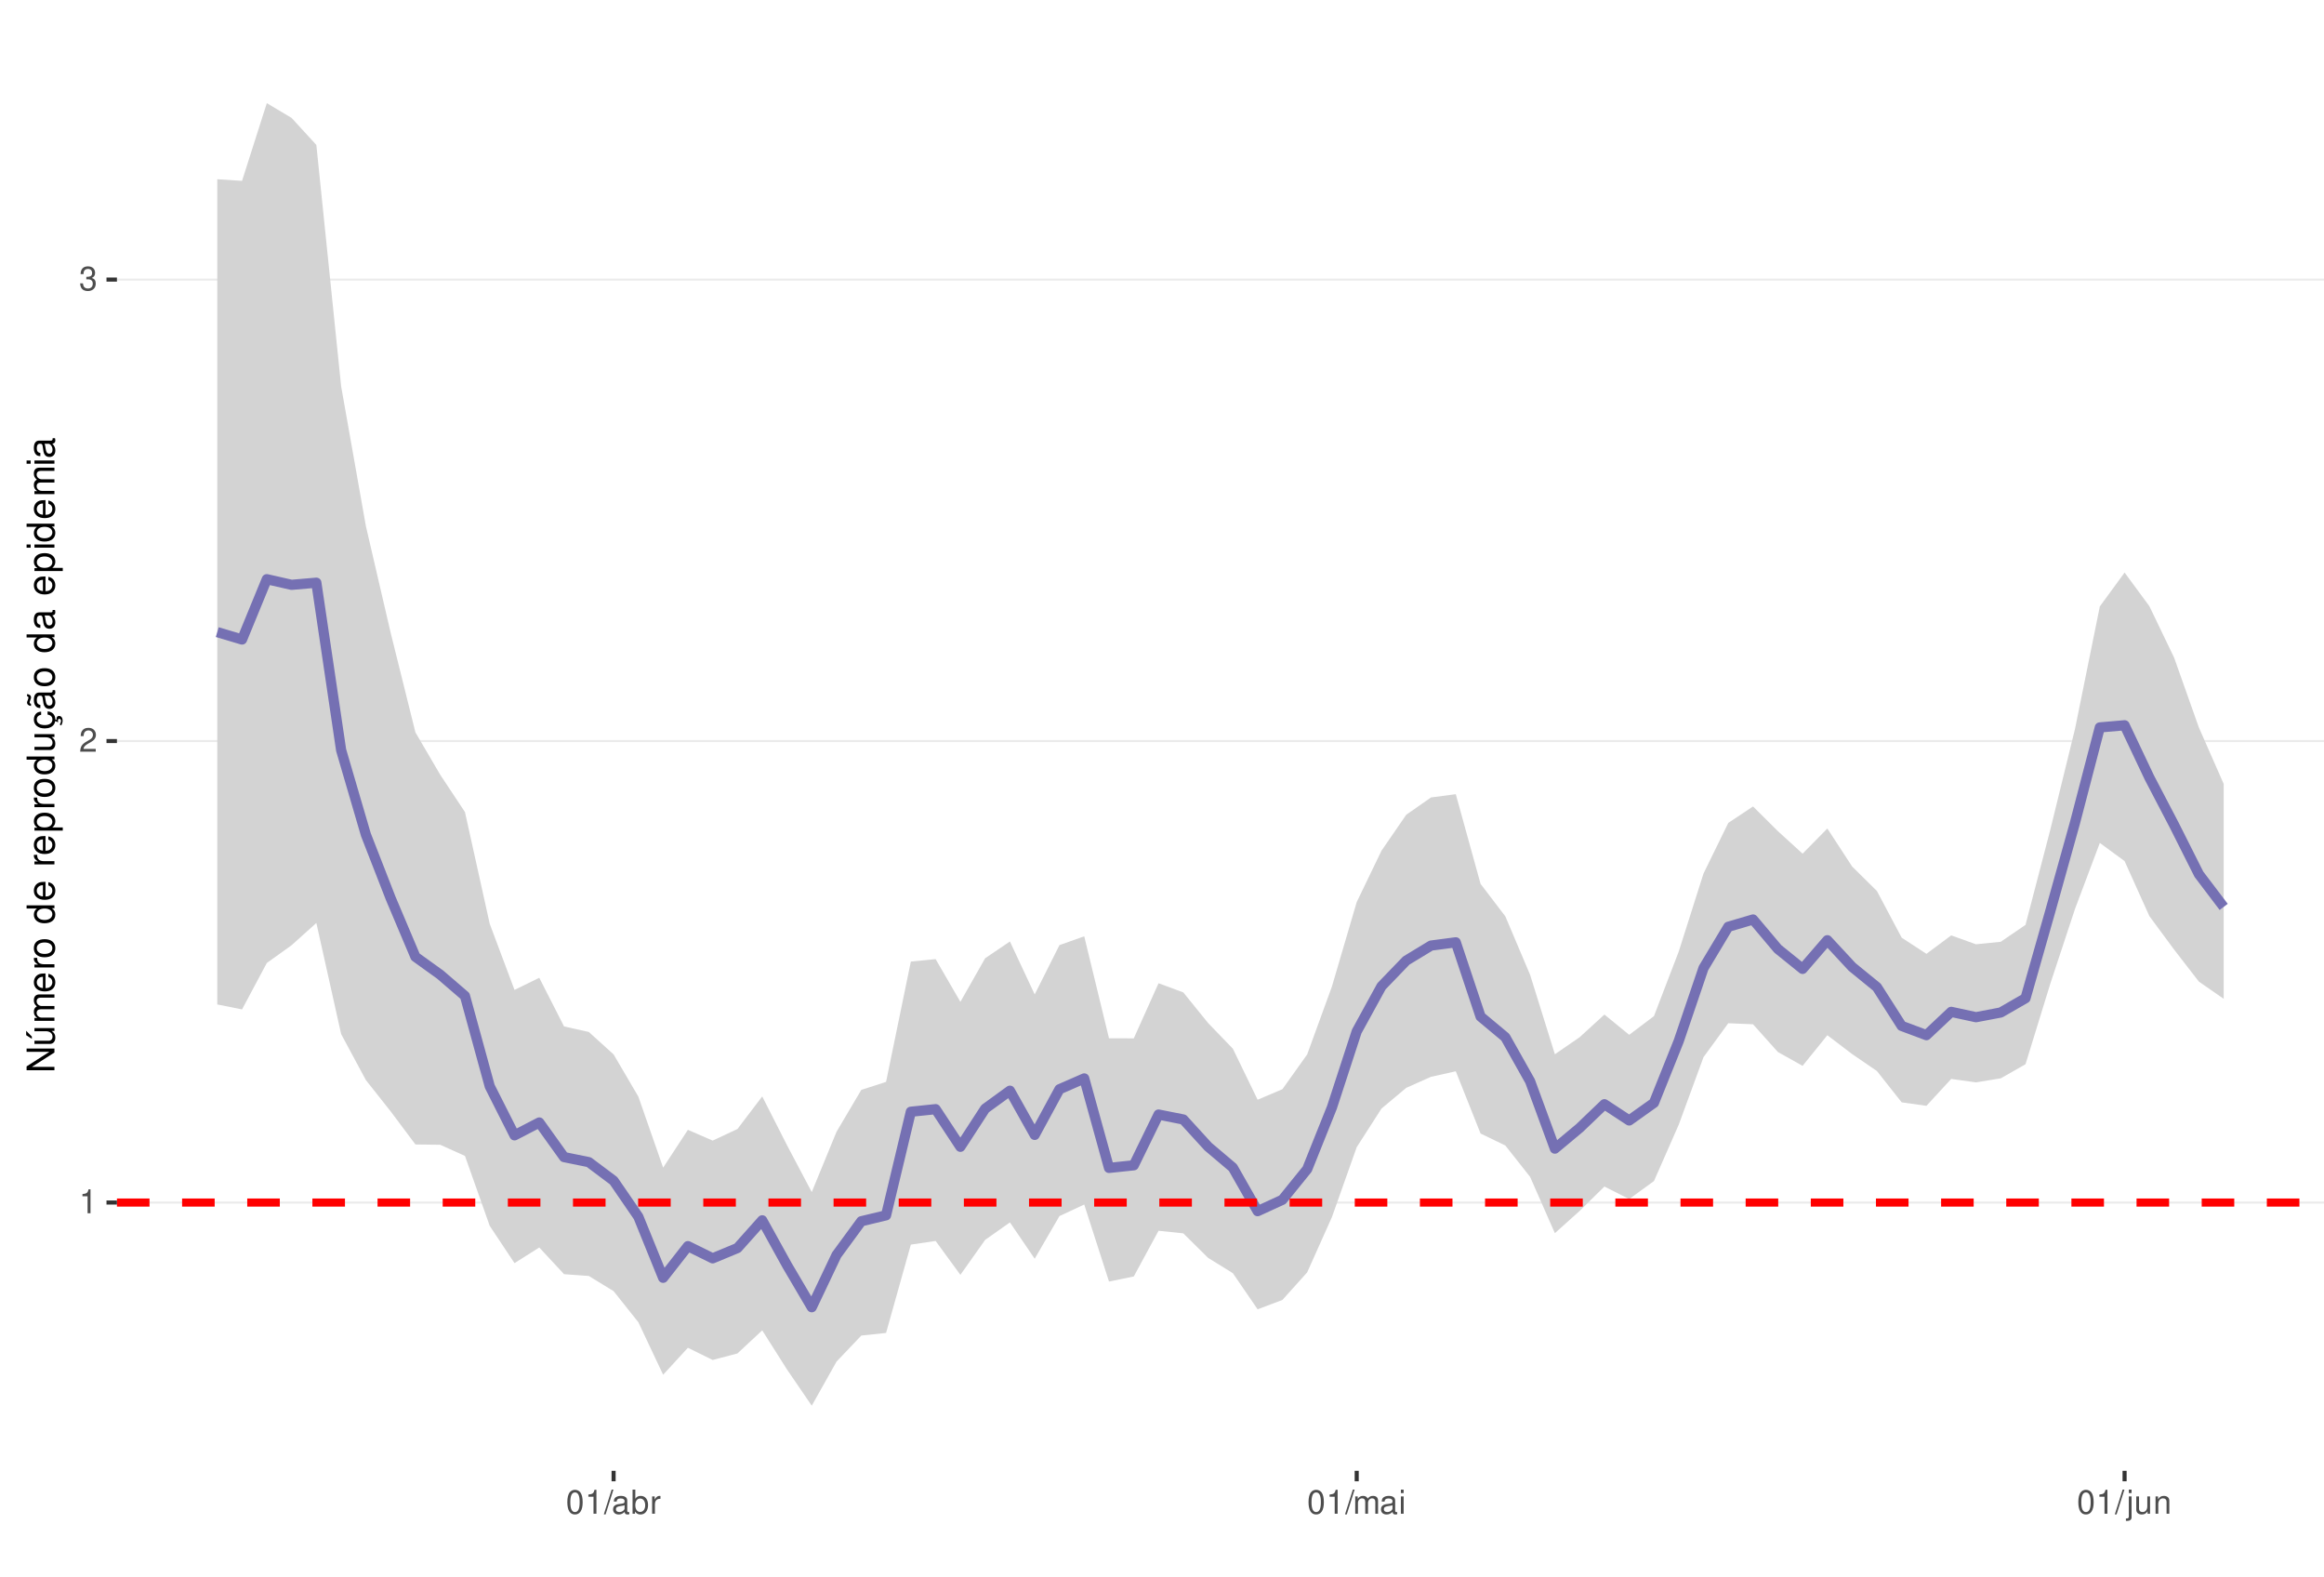
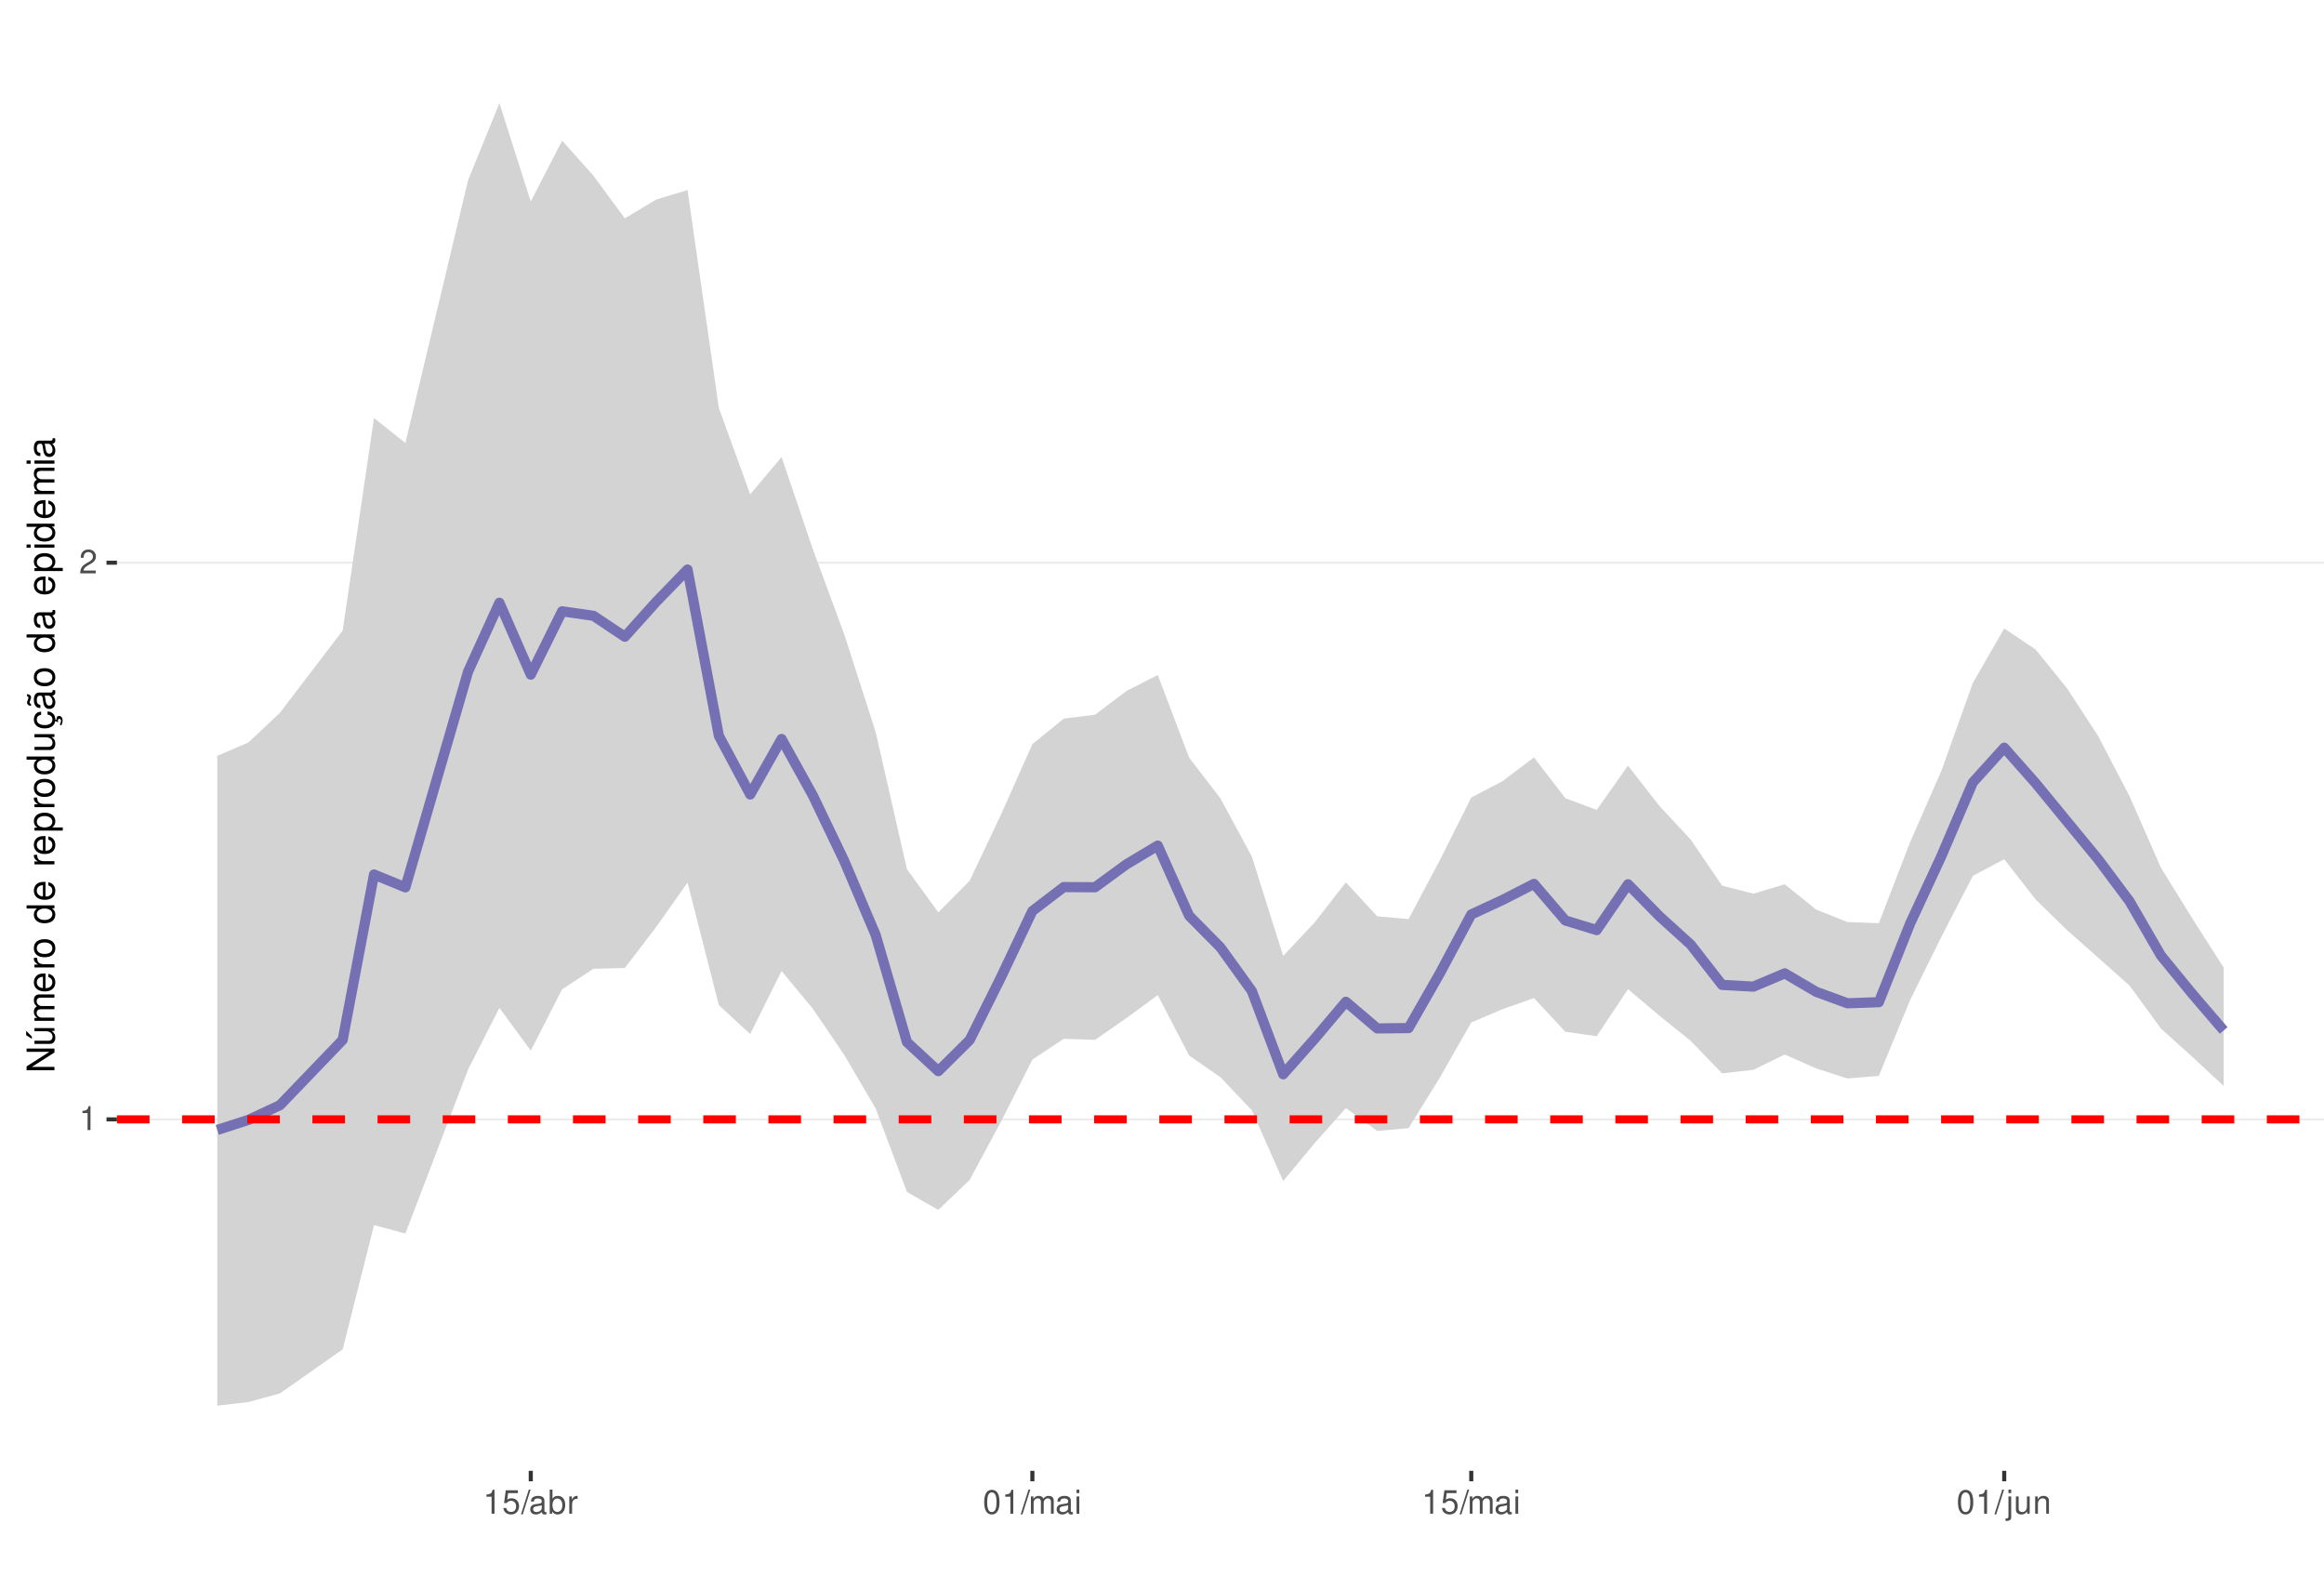
<svg xmlns="http://www.w3.org/2000/svg" xmlns:xlink="http://www.w3.org/1999/xlink" width="609pt" height="413pt" viewBox="0 0 609 413" version="1.1">
  <defs>
    <g>
      <symbol overflow="visible" id="glyph0-0">
        <path style="stroke:none;" d="" />
      </symbol>
      <symbol overflow="visible" id="glyph0-1">
        <path style="stroke:none;" d="M 2.234 -4.453 L 2.234 0 L 3 0 L 3 -6.266 L 2.5 -6.266 C 2.234 -5.297 2.062 -5.172 0.891 -5.016 L 0.891 -4.453 Z M 2.234 -4.453 " />
      </symbol>
      <symbol overflow="visible" id="glyph0-2">
        <path style="stroke:none;" d="M 4.375 -0.75 L 1.156 -0.75 C 1.234 -1.266 1.5 -1.594 2.266 -2.062 L 3.125 -2.547 C 3.984 -3.016 4.422 -3.656 4.422 -4.438 C 4.422 -4.953 4.219 -5.438 3.859 -5.781 C 3.484 -6.109 3.031 -6.266 2.453 -6.266 C 1.672 -6.266 1.094 -5.984 0.766 -5.438 C 0.547 -5.109 0.453 -4.719 0.438 -4.094 L 1.188 -4.094 C 1.219 -4.516 1.266 -4.766 1.375 -4.984 C 1.578 -5.359 1.969 -5.594 2.438 -5.594 C 3.125 -5.594 3.641 -5.094 3.641 -4.422 C 3.641 -3.906 3.359 -3.484 2.812 -3.172 L 2.016 -2.703 C 0.734 -1.969 0.359 -1.375 0.297 -0.016 L 4.375 -0.016 Z M 4.375 -0.75 " />
      </symbol>
      <symbol overflow="visible" id="glyph0-3">
-         <path style="stroke:none;" d="M 1.906 -2.875 L 2.328 -2.875 C 3.156 -2.875 3.594 -2.5 3.594 -1.734 C 3.594 -0.953 3.125 -0.469 2.344 -0.469 C 1.5 -0.469 1.094 -0.906 1.031 -1.812 L 0.281 -1.812 C 0.312 -1.312 0.391 -0.984 0.547 -0.703 C 0.859 -0.109 1.469 0.203 2.297 0.203 C 3.562 0.203 4.375 -0.562 4.375 -1.75 C 4.375 -2.547 4.078 -2.984 3.344 -3.234 C 3.906 -3.469 4.203 -3.906 4.203 -4.531 C 4.203 -5.609 3.5 -6.266 2.328 -6.266 C 1.094 -6.266 0.438 -5.562 0.406 -4.234 L 1.172 -4.234 C 1.172 -4.625 1.219 -4.844 1.312 -5.031 C 1.484 -5.391 1.859 -5.594 2.344 -5.594 C 3.016 -5.594 3.422 -5.188 3.422 -4.516 C 3.422 -4.062 3.266 -3.797 2.922 -3.656 C 2.719 -3.562 2.438 -3.531 1.906 -3.516 Z M 1.906 -2.875 " />
+         <path style="stroke:none;" d="M 4.125 -6.141 L 0.953 -6.141 L 0.5 -2.797 L 1.188 -2.797 C 1.547 -3.219 1.844 -3.375 2.328 -3.375 C 3.156 -3.375 3.656 -2.797 3.656 -1.891 C 3.656 -1.016 3.156 -0.469 2.312 -0.469 C 1.656 -0.469 1.25 -0.812 1.062 -1.5 L 0.297 -1.5 C 0.406 -1 0.5 -0.766 0.672 -0.531 C 1.016 -0.062 1.641 0.203 2.344 0.203 C 3.578 0.203 4.438 -0.703 4.438 -2 C 4.438 -3.219 3.641 -4.047 2.453 -4.047 C 2.031 -4.047 1.672 -3.938 1.328 -3.672 L 1.562 -5.391 L 4.125 -5.391 Z M 4.125 -6.141 " />
      </symbol>
      <symbol overflow="visible" id="glyph0-4">
+         <path style="stroke:none;" d="M 1.984 -6.312 L -0.062 0.172 L 0.406 0.172 L 2.453 -6.312 Z M 1.984 -6.312 " />
+       </symbol>
+       <symbol overflow="visible" id="glyph0-5">
+         <path style="stroke:none;" d="M 4.625 -0.422 C 4.547 -0.406 4.516 -0.406 4.469 -0.406 C 4.219 -0.406 4.078 -0.531 4.078 -0.766 L 4.078 -3.422 C 4.078 -4.234 3.5 -4.672 2.375 -4.672 C 1.719 -4.672 1.188 -4.469 0.875 -4.141 C 0.672 -3.906 0.578 -3.641 0.562 -3.188 L 1.297 -3.188 C 1.344 -3.75 1.672 -4 2.359 -4 C 3.016 -4 3.375 -3.75 3.375 -3.328 L 3.375 -3.141 C 3.359 -2.828 3.203 -2.703 2.609 -2.625 C 1.594 -2.5 1.438 -2.469 1.156 -2.359 C 0.625 -2.125 0.359 -1.734 0.359 -1.141 C 0.359 -0.312 0.938 0.203 1.859 0.203 C 2.422 0.203 2.875 0 3.391 -0.469 C 3.438 0 3.672 0.203 4.141 0.203 C 4.297 0.203 4.391 0.188 4.625 0.125 Z M 3.375 -1.422 C 3.375 -1.188 3.297 -1.031 3.078 -0.844 C 2.781 -0.578 2.438 -0.438 2.016 -0.438 C 1.453 -0.438 1.109 -0.703 1.109 -1.156 C 1.109 -1.641 1.422 -1.875 2.203 -1.984 C 2.984 -2.094 3.125 -2.125 3.375 -2.234 Z M 3.375 -1.422 " />
+       </symbol>
+       <symbol overflow="visible" id="glyph0-6">
+         <path style="stroke:none;" d="M 0.469 -6.312 L 0.469 0 L 1.109 0 L 1.109 -0.578 C 1.469 -0.047 1.922 0.203 2.547 0.203 C 3.75 0.203 4.531 -0.781 4.531 -2.281 C 4.531 -3.75 3.797 -4.672 2.594 -4.672 C 1.969 -4.672 1.531 -4.438 1.188 -3.922 L 1.188 -6.312 Z M 2.453 -3.984 C 3.25 -3.984 3.781 -3.297 3.781 -2.203 C 3.781 -1.172 3.234 -0.469 2.453 -0.469 C 1.672 -0.469 1.188 -1.172 1.188 -2.234 C 1.188 -3.297 1.672 -3.984 2.453 -3.984 Z M 2.453 -3.984 " />
+       </symbol>
+       <symbol overflow="visible" id="glyph0-7">
+         <path style="stroke:none;" d="M 0.594 -4.531 L 0.594 0 L 1.328 0 L 1.328 -2.359 C 1.328 -3.438 1.781 -3.938 2.781 -3.906 L 2.781 -4.641 C 2.656 -4.656 2.594 -4.672 2.5 -4.672 C 2.031 -4.672 1.672 -4.391 1.266 -3.719 L 1.266 -4.531 Z M 0.594 -4.531 " />
+       </symbol>
+       <symbol overflow="visible" id="glyph0-8">
        <path style="stroke:none;" d="M 2.375 -6.266 C 1.812 -6.266 1.297 -6 0.969 -5.578 C 0.578 -5.016 0.375 -4.188 0.375 -3.031 C 0.375 -0.922 1.062 0.203 2.375 0.203 C 3.672 0.203 4.391 -0.922 4.391 -2.984 C 4.391 -4.188 4.203 -5 3.797 -5.578 C 3.469 -6 2.953 -6.266 2.375 -6.266 Z M 2.375 -5.578 C 3.203 -5.578 3.609 -4.75 3.609 -3.047 C 3.609 -1.266 3.219 -0.438 2.359 -0.438 C 1.562 -0.438 1.156 -1.297 1.156 -3.016 C 1.156 -4.75 1.562 -5.578 2.375 -5.578 Z M 2.375 -5.578 " />
-       </symbol>
-       <symbol overflow="visible" id="glyph0-5">
-         <path style="stroke:none;" d="M 1.984 -6.312 L -0.062 0.172 L 0.406 0.172 L 2.453 -6.312 Z M 1.984 -6.312 " />
-       </symbol>
-       <symbol overflow="visible" id="glyph0-6">
-         <path style="stroke:none;" d="M 4.625 -0.422 C 4.547 -0.406 4.516 -0.406 4.469 -0.406 C 4.219 -0.406 4.078 -0.531 4.078 -0.766 L 4.078 -3.422 C 4.078 -4.234 3.5 -4.672 2.375 -4.672 C 1.719 -4.672 1.188 -4.469 0.875 -4.141 C 0.672 -3.906 0.578 -3.641 0.562 -3.188 L 1.297 -3.188 C 1.344 -3.75 1.672 -4 2.359 -4 C 3.016 -4 3.375 -3.75 3.375 -3.328 L 3.375 -3.141 C 3.359 -2.828 3.203 -2.703 2.609 -2.625 C 1.594 -2.5 1.438 -2.469 1.156 -2.359 C 0.625 -2.125 0.359 -1.734 0.359 -1.141 C 0.359 -0.312 0.938 0.203 1.859 0.203 C 2.422 0.203 2.875 0 3.391 -0.469 C 3.438 0 3.672 0.203 4.141 0.203 C 4.297 0.203 4.391 0.188 4.625 0.125 Z M 3.375 -1.422 C 3.375 -1.188 3.297 -1.031 3.078 -0.844 C 2.781 -0.578 2.438 -0.438 2.016 -0.438 C 1.453 -0.438 1.109 -0.703 1.109 -1.156 C 1.109 -1.641 1.422 -1.875 2.203 -1.984 C 2.984 -2.094 3.125 -2.125 3.375 -2.234 Z M 3.375 -1.422 " />
-       </symbol>
-       <symbol overflow="visible" id="glyph0-7">
-         <path style="stroke:none;" d="M 0.469 -6.312 L 0.469 0 L 1.109 0 L 1.109 -0.578 C 1.469 -0.047 1.922 0.203 2.547 0.203 C 3.75 0.203 4.531 -0.781 4.531 -2.281 C 4.531 -3.75 3.797 -4.672 2.594 -4.672 C 1.969 -4.672 1.531 -4.438 1.188 -3.922 L 1.188 -6.312 Z M 2.453 -3.984 C 3.25 -3.984 3.781 -3.297 3.781 -2.203 C 3.781 -1.172 3.234 -0.469 2.453 -0.469 C 1.672 -0.469 1.188 -1.172 1.188 -2.234 C 1.188 -3.297 1.672 -3.984 2.453 -3.984 Z M 2.453 -3.984 " />
-       </symbol>
-       <symbol overflow="visible" id="glyph0-8">
-         <path style="stroke:none;" d="M 0.594 -4.531 L 0.594 0 L 1.328 0 L 1.328 -2.359 C 1.328 -3.438 1.781 -3.938 2.781 -3.906 L 2.781 -4.641 C 2.656 -4.656 2.594 -4.672 2.5 -4.672 C 2.031 -4.672 1.672 -4.391 1.266 -3.719 L 1.266 -4.531 Z M 0.594 -4.531 " />
      </symbol>
      <symbol overflow="visible" id="glyph0-9">
        <path style="stroke:none;" d="M 0.609 -4.531 L 0.609 0 L 1.328 0 L 1.328 -2.844 C 1.328 -3.5 1.812 -4.031 2.391 -4.031 C 2.938 -4.031 3.234 -3.703 3.234 -3.125 L 3.234 0 L 3.969 0 L 3.969 -2.844 C 3.969 -3.5 4.438 -4.031 5.031 -4.031 C 5.562 -4.031 5.875 -3.703 5.875 -3.125 L 5.875 0 L 6.594 0 L 6.594 -3.406 C 6.594 -4.219 6.125 -4.672 5.281 -4.672 C 4.672 -4.672 4.312 -4.484 3.891 -3.969 C 3.625 -4.453 3.25 -4.672 2.672 -4.672 C 2.062 -4.672 1.656 -4.438 1.266 -3.891 L 1.266 -4.531 Z M 0.609 -4.531 " />
      </symbol>
      <symbol overflow="visible" id="glyph0-10">
        <path style="stroke:none;" d="M 1.297 -4.531 L 0.578 -4.531 L 0.578 0 L 1.297 0 Z M 1.297 -6.312 L 0.578 -6.312 L 0.578 -5.406 L 1.297 -5.406 Z M 1.297 -6.312 " />
      </symbol>
      <symbol overflow="visible" id="glyph0-11">
        <path style="stroke:none;" d="M 0.609 -4.531 L 0.609 0.656 C 0.609 1.109 0.469 1.25 0.016 1.25 C -0.031 1.25 -0.062 1.25 -0.156 1.25 L -0.156 1.859 C -0.062 1.875 -0.031 1.891 0.094 1.891 C 0.906 1.891 1.328 1.562 1.328 0.938 L 1.328 -4.531 Z M 1.328 -6.312 L 0.609 -6.312 L 0.609 -5.406 L 1.328 -5.406 Z M 1.328 -6.312 " />
      </symbol>
      <symbol overflow="visible" id="glyph0-12">
        <path style="stroke:none;" d="M 4.172 0 L 4.172 -4.531 L 3.453 -4.531 L 3.453 -1.969 C 3.453 -1.031 2.969 -0.438 2.219 -0.438 C 1.641 -0.438 1.281 -0.781 1.281 -1.328 L 1.281 -4.531 L 0.562 -4.531 L 0.562 -1.031 C 0.562 -0.281 1.125 0.203 2.016 0.203 C 2.672 0.203 3.094 -0.031 3.516 -0.625 L 3.516 0 Z M 4.172 0 " />
      </symbol>
      <symbol overflow="visible" id="glyph0-13">
        <path style="stroke:none;" d="M 0.609 -4.531 L 0.609 0 L 1.328 0 L 1.328 -2.5 C 1.328 -3.422 1.812 -4.031 2.562 -4.031 C 3.141 -4.031 3.5 -3.688 3.5 -3.141 L 3.5 0 L 4.219 0 L 4.219 -3.422 C 4.219 -4.188 3.656 -4.672 2.781 -4.672 C 2.109 -4.672 1.672 -4.406 1.266 -3.781 L 1.266 -4.531 Z M 0.609 -4.531 " />
      </symbol>
      <symbol overflow="visible" id="glyph1-0">
        <path style="stroke:none;" d="" />
      </symbol>
      <symbol overflow="visible" id="glyph1-1">
        <path style="stroke:none;" d="M -7.297 -6.453 L -7.297 -5.578 L -1.328 -5.578 L -7.297 -1.766 L -7.297 -0.766 L 0 -0.766 L 0 -1.641 L -5.906 -1.641 L 0 -5.406 L 0 -6.453 Z M -7.297 -6.453 " />
      </symbol>
      <symbol overflow="visible" id="glyph1-2">
        <path style="stroke:none;" d="M 0 -4.812 L -5.234 -4.812 L -5.234 -3.984 L -2.266 -3.984 C -1.203 -3.984 -0.5 -3.438 -0.5 -2.562 C -0.5 -1.906 -0.906 -1.484 -1.531 -1.484 L -5.234 -1.484 L -5.234 -0.656 L -1.203 -0.656 C -0.328 -0.656 0.234 -1.297 0.234 -2.312 C 0.234 -3.094 -0.047 -3.578 -0.734 -4.062 L 0 -4.062 Z M -7.406 -2.953 L -5.922 -2 L -5.922 -2.594 L -7.406 -4.094 Z M -7.406 -2.953 " />
      </symbol>
      <symbol overflow="visible" id="glyph1-3">
        <path style="stroke:none;" d="M -5.234 -0.703 L 0 -0.703 L 0 -1.547 L -3.297 -1.547 C -4.047 -1.547 -4.656 -2.094 -4.656 -2.766 C -4.656 -3.391 -4.281 -3.734 -3.609 -3.734 L 0 -3.734 L 0 -4.578 L -3.297 -4.578 C -4.047 -4.578 -4.656 -5.125 -4.656 -5.812 C -4.656 -6.422 -4.266 -6.781 -3.609 -6.781 L 0 -6.781 L 0 -7.625 L -3.938 -7.625 C -4.875 -7.625 -5.391 -7.078 -5.391 -6.094 C -5.391 -5.406 -5.188 -4.984 -4.594 -4.484 C -5.156 -4.188 -5.391 -3.766 -5.391 -3.078 C -5.391 -2.375 -5.125 -1.906 -4.5 -1.469 L -5.234 -1.469 Z M -5.234 -0.703 " />
      </symbol>
      <symbol overflow="visible" id="glyph1-4">
        <path style="stroke:none;" d="M -2.344 -5.125 C -3.141 -5.125 -3.625 -5.062 -4.016 -4.922 C -4.875 -4.578 -5.391 -3.781 -5.391 -2.797 C -5.391 -1.344 -4.281 -0.406 -2.547 -0.406 C -0.812 -0.406 0.234 -1.297 0.234 -2.781 C 0.234 -3.984 -0.453 -4.812 -1.594 -5.016 L -1.594 -4.188 C -0.906 -3.953 -0.547 -3.484 -0.547 -2.812 C -0.547 -2.281 -0.781 -1.828 -1.219 -1.547 C -1.516 -1.344 -1.812 -1.281 -2.344 -1.266 Z M -3.016 -1.297 C -3.984 -1.359 -4.625 -1.953 -4.625 -2.797 C -4.625 -3.641 -3.953 -4.234 -3.016 -4.234 Z M -3.016 -1.297 " />
      </symbol>
      <symbol overflow="visible" id="glyph1-5">
        <path style="stroke:none;" d="M -5.234 -0.688 L 0 -0.688 L 0 -1.531 L -2.719 -1.531 C -3.984 -1.547 -4.547 -2.062 -4.516 -3.203 L -5.359 -3.203 C -5.375 -3.062 -5.391 -2.984 -5.391 -2.891 C -5.391 -2.344 -5.062 -1.938 -4.297 -1.453 L -5.234 -1.453 Z M -5.234 -0.688 " />
      </symbol>
      <symbol overflow="visible" id="glyph1-6">
        <path style="stroke:none;" d="M -5.391 -2.719 C -5.391 -1.234 -4.344 -0.359 -2.578 -0.359 C -0.812 -0.359 0.234 -1.234 0.234 -2.734 C 0.234 -4.203 -0.812 -5.094 -2.547 -5.094 C -4.359 -5.094 -5.391 -4.234 -5.391 -2.719 Z M -4.625 -2.734 C -4.625 -3.672 -3.844 -4.234 -2.547 -4.234 C -1.312 -4.234 -0.547 -3.656 -0.547 -2.734 C -0.547 -1.797 -1.312 -1.234 -2.578 -1.234 C -3.844 -1.234 -4.625 -1.797 -4.625 -2.734 Z M -4.625 -2.734 " />
      </symbol>
      <symbol overflow="visible" id="glyph1-7">
        <path style="stroke:none;" d="" />
      </symbol>
      <symbol overflow="visible" id="glyph1-8">
        <path style="stroke:none;" d="M -7.297 -4.953 L -7.297 -4.125 L -4.578 -4.125 C -5.109 -3.766 -5.391 -3.203 -5.391 -2.516 C -5.391 -1.156 -4.297 -0.266 -2.625 -0.266 C -0.859 -0.266 0.234 -1.125 0.234 -2.547 C 0.234 -3.266 -0.047 -3.766 -0.688 -4.203 L 0 -4.203 L 0 -4.953 Z M -4.609 -2.656 C -4.609 -3.547 -3.812 -4.125 -2.562 -4.125 C -1.344 -4.125 -0.547 -3.547 -0.547 -2.656 C -0.547 -1.734 -1.359 -1.125 -2.578 -1.125 C -3.797 -1.125 -4.609 -1.734 -4.609 -2.656 Z M -4.609 -2.656 " />
      </symbol>
      <symbol overflow="visible" id="glyph1-9">
        <path style="stroke:none;" d="M 2.188 -0.547 L 2.188 -1.375 L -0.547 -1.375 C -0.016 -1.812 0.234 -2.312 0.234 -2.984 C 0.234 -4.344 -0.859 -5.234 -2.531 -5.234 C -4.297 -5.234 -5.391 -4.375 -5.391 -2.984 C -5.391 -2.266 -5.062 -1.703 -4.453 -1.312 L -5.234 -1.312 L -5.234 -0.547 Z M -4.609 -2.844 C -4.609 -3.766 -3.797 -4.359 -2.547 -4.359 C -1.359 -4.359 -0.547 -3.75 -0.547 -2.844 C -0.547 -1.953 -1.344 -1.375 -2.578 -1.375 C -3.812 -1.375 -4.609 -1.953 -4.609 -2.844 Z M -4.609 -2.844 " />
      </symbol>
      <symbol overflow="visible" id="glyph1-10">
        <path style="stroke:none;" d="M 0 -4.812 L -5.234 -4.812 L -5.234 -3.984 L -2.266 -3.984 C -1.203 -3.984 -0.5 -3.438 -0.5 -2.562 C -0.5 -1.906 -0.906 -1.484 -1.531 -1.484 L -5.234 -1.484 L -5.234 -0.656 L -1.203 -0.656 C -0.328 -0.656 0.234 -1.297 0.234 -2.312 C 0.234 -3.094 -0.047 -3.578 -0.734 -4.062 L 0 -4.062 Z M 0 -4.812 " />
      </symbol>
      <symbol overflow="visible" id="glyph1-11">
        <path style="stroke:none;" d="M 0.234 -2.641 C 0.234 -3.875 -0.547 -4.703 -1.797 -4.766 L -1.797 -3.938 C -0.953 -3.797 -0.531 -3.359 -0.531 -2.656 C -0.531 -1.734 -1.281 -1.188 -2.516 -1.188 C -3.844 -1.188 -4.625 -1.719 -4.625 -2.625 C -4.625 -3.328 -4.203 -3.766 -3.484 -3.875 L -3.484 -4.703 C -3.984 -4.672 -4.312 -4.562 -4.609 -4.359 C -5.094 -4 -5.391 -3.375 -5.391 -2.641 C -5.391 -1.219 -4.266 -0.312 -2.531 -0.312 C -1.469 -0.312 -0.625 -0.672 -0.156 -1.312 C 0.047 -1.594 0.125 -1.812 0.203 -2.25 L 0.922 -1.938 L 0.984 -2.062 C 0.938 -2.188 0.906 -2.25 0.906 -2.375 C 0.906 -2.656 1.047 -2.828 1.281 -2.828 C 1.547 -2.828 1.734 -2.594 1.734 -2.297 C 1.734 -2.031 1.672 -1.844 1.438 -1.406 L 1.406 -1.312 L 1.812 -1.094 C 2.078 -1.75 2.141 -1.953 2.141 -2.344 C 2.141 -3.109 1.781 -3.578 1.203 -3.578 C 0.781 -3.578 0.547 -3.297 0.547 -2.797 C 0.547 -2.703 0.547 -2.641 0.562 -2.516 Z M 0.234 -2.641 " />
      </symbol>
      <symbol overflow="visible" id="glyph1-12">
        <path style="stroke:none;" d="M -0.484 -5.344 C -0.469 -5.266 -0.469 -5.219 -0.469 -5.172 C -0.469 -4.875 -0.625 -4.719 -0.875 -4.719 L -3.953 -4.719 C -4.891 -4.719 -5.391 -4.047 -5.391 -2.75 C -5.391 -1.984 -5.172 -1.375 -4.781 -1.016 C -4.516 -0.766 -4.203 -0.672 -3.688 -0.656 L -3.688 -1.484 C -4.328 -1.562 -4.625 -1.938 -4.625 -2.719 C -4.625 -3.484 -4.344 -3.891 -3.844 -3.891 L -3.625 -3.891 C -3.266 -3.875 -3.125 -3.703 -3.047 -3.016 C -2.891 -1.844 -2.844 -1.656 -2.719 -1.344 C -2.453 -0.734 -2 -0.422 -1.312 -0.422 C -0.375 -0.422 0.234 -1.078 0.234 -2.141 C 0.234 -2.797 0 -3.328 -0.547 -3.922 C 0 -3.984 0.234 -4.234 0.234 -4.781 C 0.234 -4.953 0.203 -5.062 0.141 -5.344 Z M -1.656 -3.891 C -1.375 -3.891 -1.203 -3.812 -0.969 -3.562 C -0.656 -3.219 -0.5 -2.812 -0.5 -2.312 C -0.5 -1.672 -0.812 -1.297 -1.344 -1.297 C -1.891 -1.297 -2.172 -1.656 -2.297 -2.547 C -2.422 -3.438 -2.453 -3.609 -2.594 -3.891 Z M -7.172 -3.75 C -6.922 -3.672 -6.812 -3.547 -6.812 -3.375 C -6.812 -3.25 -6.875 -2.984 -6.984 -2.734 C -7.156 -2.312 -7.172 -2.25 -7.172 -2.047 C -7.172 -1.594 -6.797 -1.297 -6.141 -1.188 L -6.141 -1.766 C -6.375 -1.812 -6.5 -1.938 -6.5 -2.094 C -6.5 -2.203 -6.469 -2.344 -6.375 -2.578 C -6.156 -3.156 -6.125 -3.234 -6.125 -3.438 C -6.125 -3.922 -6.484 -4.219 -7.172 -4.312 Z M -7.172 -3.75 " />
      </symbol>
      <symbol overflow="visible" id="glyph1-13">
        <path style="stroke:none;" d="M -0.484 -5.344 C -0.469 -5.266 -0.469 -5.219 -0.469 -5.172 C -0.469 -4.875 -0.625 -4.719 -0.875 -4.719 L -3.953 -4.719 C -4.891 -4.719 -5.391 -4.047 -5.391 -2.75 C -5.391 -1.984 -5.172 -1.375 -4.781 -1.016 C -4.516 -0.766 -4.203 -0.672 -3.688 -0.656 L -3.688 -1.484 C -4.328 -1.562 -4.625 -1.938 -4.625 -2.719 C -4.625 -3.484 -4.344 -3.891 -3.844 -3.891 L -3.625 -3.891 C -3.266 -3.875 -3.125 -3.703 -3.047 -3.016 C -2.891 -1.844 -2.844 -1.656 -2.719 -1.344 C -2.453 -0.734 -2 -0.422 -1.312 -0.422 C -0.375 -0.422 0.234 -1.078 0.234 -2.141 C 0.234 -2.797 0 -3.328 -0.547 -3.922 C 0 -3.984 0.234 -4.234 0.234 -4.781 C 0.234 -4.953 0.203 -5.062 0.141 -5.344 Z M -1.656 -3.891 C -1.375 -3.891 -1.203 -3.812 -0.969 -3.562 C -0.656 -3.219 -0.5 -2.812 -0.5 -2.312 C -0.5 -1.672 -0.812 -1.297 -1.344 -1.297 C -1.891 -1.297 -2.172 -1.656 -2.297 -2.547 C -2.422 -3.438 -2.453 -3.609 -2.594 -3.891 Z M -1.656 -3.891 " />
      </symbol>
      <symbol overflow="visible" id="glyph1-14">
        <path style="stroke:none;" d="M -5.234 -1.5 L -5.234 -0.672 L 0 -0.672 L 0 -1.5 Z M -7.297 -1.5 L -7.297 -0.656 L -6.234 -0.656 L -6.234 -1.5 Z M -7.297 -1.5 " />
      </symbol>
    </g>
    <clipPath id="clip1">
      <path d="M 30.645 9.961 L 609 9.961 L 609 385.328 L 30.645 385.328 Z M 30.645 9.961 " />
    </clipPath>
    <clipPath id="clip2">
-       <path d="M 30.645 314 L 609 314 L 609 316 L 30.645 316 Z M 30.645 314 " />
+       <path d="M 30.645 292 L 609 292 L 609 294 L 30.645 294 Z M 30.645 292 " />
    </clipPath>
    <clipPath id="clip3">
-       <path d="M 30.645 193 L 609 193 L 609 195 L 30.645 195 Z M 30.645 193 " />
+       <path d="M 30.645 147 L 609 147 L 609 148 L 30.645 148 Z M 30.645 147 " />
    </clipPath>
    <clipPath id="clip4">
-       <path d="M 30.645 72 L 609 72 L 609 74 L 30.645 74 Z M 30.645 72 " />
-     </clipPath>
-     <clipPath id="clip5">
-       <path d="M 30.645 313 L 609 313 L 609 317 L 30.645 317 Z M 30.645 313 " />
+       <path d="M 30.645 292 L 609 292 L 609 295 L 30.645 295 Z M 30.645 292 " />
    </clipPath>
  </defs>
  <g id="surface162">
    <rect x="0" y="0" width="609" height="413" style="fill:rgb(100%,100%,100%);fill-opacity:1;stroke:none;" />
    <rect x="0" y="0" width="609" height="413" style="fill:rgb(100%,100%,100%);fill-opacity:1;stroke:none;" />
    <path style="fill:none;stroke-width:1.067;stroke-linecap:round;stroke-linejoin:round;stroke:rgb(100%,100%,100%);stroke-opacity:1;stroke-miterlimit:10;" d="M 0 413 L 609 413 L 609 0 L 0 0 Z M 0 413 " />
    <g clip-path="url(#clip1)" clip-rule="nonzero">
      <path style=" stroke:none;fill-rule:nonzero;fill:rgb(100%,100%,100%);fill-opacity:1;" d="M 30.645 385.328 L 609 385.328 L 609 9.961 L 30.645 9.961 Z M 30.645 385.328 " />
    </g>
    <g clip-path="url(#clip2)" clip-rule="nonzero">
-       <path style="fill:none;stroke-width:0.533;stroke-linecap:butt;stroke-linejoin:round;stroke:rgb(92.157%,92.157%,92.157%);stroke-opacity:1;stroke-miterlimit:10;" d="M 30.645 315.043 L 609 315.043 " />
+       <path style="fill:none;stroke-width:0.533;stroke-linecap:butt;stroke-linejoin:round;stroke:rgb(92.157%,92.157%,92.157%);stroke-opacity:1;stroke-miterlimit:10;" d="M 30.645 293.254 L 609 293.254 " />
    </g>
    <g clip-path="url(#clip3)" clip-rule="nonzero">
-       <path style="fill:none;stroke-width:0.533;stroke-linecap:butt;stroke-linejoin:round;stroke:rgb(92.157%,92.157%,92.157%);stroke-opacity:1;stroke-miterlimit:10;" d="M 30.645 194.141 L 609 194.141 " />
-     </g>
+       <path style="fill:none;stroke-width:0.533;stroke-linecap:butt;stroke-linejoin:round;stroke:rgb(92.157%,92.157%,92.157%);stroke-opacity:1;stroke-miterlimit:10;" d="M 30.645 147.418 L 609 147.418 " />
+     </g>
+     <path style=" stroke:none;fill-rule:nonzero;fill:rgb(82.745%,82.745%,82.745%);fill-opacity:1;" d="M 56.934 198.02 L 65.148 194.484 L 73.363 186.723 L 89.797 165.191 L 98.012 109.52 L 106.227 116.055 L 122.656 47.223 L 130.871 27.023 L 139.086 52.797 L 147.301 36.84 L 155.516 46.039 L 163.734 57.203 L 171.949 52.27 L 180.164 49.797 L 188.379 106.898 L 196.594 129.504 L 204.809 119.734 L 213.023 143.938 L 221.238 166.195 L 229.453 191.73 L 237.668 227.715 L 245.887 239.023 L 254.102 230.738 L 262.316 213.371 L 270.531 194.949 L 278.746 188.266 L 286.961 187.242 L 295.176 181.027 L 303.391 176.84 L 311.605 198.465 L 319.824 209.184 L 328.039 224.387 L 336.254 250.43 L 344.469 241.699 L 352.684 231.152 L 360.898 240.059 L 369.113 240.781 L 377.328 225.309 L 385.543 208.941 L 393.762 204.629 L 401.977 198.422 L 410.191 209.098 L 418.406 212.191 L 426.621 200.574 L 434.836 211.133 L 443.051 219.961 L 451.266 232.023 L 459.48 234.121 L 467.699 231.676 L 475.914 238.297 L 484.129 241.559 L 492.344 241.852 L 500.559 220.594 L 508.773 201.852 L 516.988 178.91 L 525.203 164.641 L 533.418 170.148 L 541.637 180.285 L 549.852 192.887 L 558.066 208.641 L 566.281 227.352 L 574.496 240.625 L 582.711 253.496 L 582.711 284.508 L 574.496 276.875 L 566.281 269.484 L 558.066 258.23 L 549.852 250.918 L 541.637 243.656 L 533.418 235.633 L 525.203 225.105 L 516.988 229.461 L 508.773 245.355 L 500.559 261.965 L 492.344 281.852 L 484.129 282.539 L 475.914 279.91 L 467.699 276.262 L 459.48 280.273 L 451.266 281.199 L 443.051 272.699 L 434.836 266.094 L 426.621 259.141 L 418.406 271.469 L 410.191 270.293 L 401.977 261.48 L 393.762 264.371 L 385.543 267.867 L 377.328 282.277 L 369.113 295.559 L 360.898 296.289 L 352.684 290.285 L 344.469 299.523 L 336.254 309.414 L 328.039 290.863 L 319.824 282.23 L 311.605 276.523 L 303.391 260.699 L 295.176 266.715 L 286.961 272.422 L 278.746 272.148 L 270.531 277.598 L 262.316 293.84 L 254.102 309.105 L 245.887 316.984 L 237.668 312.281 L 229.453 290.379 L 221.238 276.379 L 213.023 264.305 L 204.809 254.383 L 196.594 270.902 L 188.379 263.328 L 180.164 231.223 L 171.949 242.859 L 163.734 253.605 L 155.516 253.801 L 147.301 259.188 L 139.086 275.25 L 130.871 264.043 L 122.656 280.195 L 106.227 323.168 L 98.012 320.961 L 89.797 353.504 L 73.363 365.047 L 65.148 367.301 L 56.934 368.266 Z M 56.934 198.02 " />
+     <path style="fill:none;stroke-width:2.667;stroke-linecap:butt;stroke-linejoin:round;stroke:rgb(45.882%,43.922%,70.196%);stroke-opacity:1;stroke-miterlimit:10;" d="M 56.934 296.023 L 65.148 293.371 L 73.363 289.539 L 89.797 272.434 L 98.012 229.105 L 106.227 232.473 L 122.656 175.945 L 130.871 157.91 L 139.086 176.738 L 147.301 160.156 L 155.516 161.332 L 163.734 166.816 L 171.949 157.68 L 180.164 149.207 L 188.379 192.77 L 196.594 208.145 L 204.809 193.598 L 213.023 208.434 L 221.238 225.566 L 229.453 244.914 L 237.668 273.023 L 245.887 280.621 L 254.102 272.469 L 262.316 256.004 L 270.531 238.68 L 278.746 232.398 L 286.961 232.445 L 295.176 226.441 L 303.391 221.527 L 311.605 239.898 L 319.824 248.207 L 328.039 259.617 L 336.254 281.441 L 344.469 272.172 L 352.684 262.438 L 360.898 269.43 L 369.113 269.34 L 377.328 254.969 L 385.543 239.578 L 393.762 235.758 L 401.977 231.562 L 410.191 241.148 L 418.406 243.664 L 426.621 231.66 L 434.836 240.023 L 443.051 247.473 L 451.266 258.023 L 459.48 258.48 L 467.699 255.004 L 475.914 259.832 L 484.129 262.844 L 492.344 262.555 L 500.559 241.922 L 508.773 224.199 L 516.988 204.965 L 525.203 195.887 L 533.418 205.168 L 541.637 215.184 L 549.852 225.164 L 558.066 236.156 L 566.281 250.355 L 574.496 260.391 L 582.711 269.965 " />
    <g clip-path="url(#clip4)" clip-rule="nonzero">
-       <path style="fill:none;stroke-width:0.533;stroke-linecap:butt;stroke-linejoin:round;stroke:rgb(92.157%,92.157%,92.157%);stroke-opacity:1;stroke-miterlimit:10;" d="M 30.645 73.242 L 609 73.242 " />
-     </g>
-     <path style=" stroke:none;fill-rule:nonzero;fill:rgb(82.745%,82.745%,82.745%);fill-opacity:1;" d="M 56.934 46.953 L 63.426 47.383 L 69.918 27.023 L 76.406 30.887 L 82.898 37.969 L 89.391 101.184 L 95.879 137.836 L 102.371 165.773 L 108.863 191.879 L 115.355 202.961 L 121.844 212.75 L 128.336 242.039 L 134.828 259.34 L 141.316 256.16 L 147.809 268.91 L 154.301 270.359 L 160.793 276.234 L 167.281 287.293 L 173.773 305.902 L 180.266 295.992 L 186.754 298.82 L 193.246 295.781 L 199.738 287.242 L 206.23 300.016 L 212.719 312.301 L 219.211 296.504 L 225.703 285.531 L 232.191 283.438 L 238.684 251.918 L 245.176 251.27 L 251.668 262.469 L 258.156 251.043 L 264.648 246.652 L 271.141 260.523 L 277.629 247.602 L 284.121 245.297 L 290.613 272.02 L 297.105 272.031 L 303.594 257.594 L 310.086 259.992 L 316.578 268.012 L 323.066 274.734 L 329.559 288.113 L 336.051 285.355 L 342.543 276.242 L 349.031 258.438 L 355.523 236.332 L 362.016 222.871 L 368.504 213.453 L 374.996 208.914 L 381.488 208.066 L 387.98 231.562 L 394.469 240.062 L 400.961 255.379 L 407.453 276.195 L 413.941 271.734 L 420.434 265.793 L 426.926 271.102 L 433.418 266.203 L 439.906 249.293 L 446.398 228.855 L 452.891 215.59 L 459.379 211.277 L 465.871 217.727 L 472.363 223.645 L 478.855 217.055 L 485.344 227.004 L 491.836 233.418 L 498.328 245.652 L 504.816 249.887 L 511.309 245.055 L 517.801 247.387 L 524.293 246.73 L 530.781 242.297 L 537.273 217.391 L 543.766 190.898 L 550.254 158.879 L 556.746 150 L 563.238 158.809 L 569.73 172.305 L 576.219 190.613 L 582.711 205.363 L 582.711 261.668 L 576.219 257.168 L 569.73 248.789 L 563.238 239.996 L 556.746 225.594 L 550.254 220.836 L 543.766 238.078 L 537.273 257.73 L 530.781 278.812 L 524.293 282.504 L 517.801 283.559 L 511.309 282.66 L 504.816 289.707 L 498.328 288.793 L 491.836 280.582 L 485.344 276.145 L 478.855 271.211 L 472.363 279.23 L 465.871 275.594 L 459.379 268.34 L 452.891 268.07 L 446.398 276.961 L 439.906 294.66 L 433.418 309.418 L 426.926 314.129 L 420.434 310.852 L 413.941 317.242 L 407.453 323.066 L 400.961 308.32 L 394.469 300.102 L 387.98 296.965 L 381.488 280.656 L 374.996 282.105 L 368.504 284.996 L 362.016 290.426 L 355.523 300.539 L 349.031 318.852 L 342.543 333.34 L 336.051 340.559 L 329.559 343.016 L 323.066 333.547 L 316.578 329.535 L 310.086 323.117 L 303.594 322.438 L 297.105 334.41 L 290.613 335.742 L 284.121 315.566 L 277.629 318.59 L 271.141 329.762 L 264.648 320.246 L 258.156 324.824 L 251.668 333.988 L 245.176 325.102 L 238.684 326.07 L 232.191 349.207 L 225.703 349.891 L 219.211 356.719 L 212.719 368.266 L 206.23 358.777 L 199.738 348.527 L 193.246 354.578 L 186.754 356.289 L 180.266 353.094 L 173.773 360.156 L 167.281 346.402 L 160.793 338.258 L 154.301 334.285 L 147.809 333.809 L 141.316 326.816 L 134.828 330.918 L 128.336 321.164 L 121.844 302.836 L 115.355 299.91 L 108.863 299.828 L 102.371 291.16 L 95.879 282.965 L 89.391 270.898 L 82.898 241.797 L 76.406 247.637 L 69.918 252.285 L 63.426 264.449 L 56.934 263.152 Z M 56.934 46.953 " />
-     <path style="fill:none;stroke-width:2.667;stroke-linecap:butt;stroke-linejoin:round;stroke:rgb(45.882%,43.922%,70.196%);stroke-opacity:1;stroke-miterlimit:10;" d="M 56.934 165.605 L 63.426 167.543 L 69.918 151.738 L 76.406 153.215 L 82.898 152.656 L 89.391 196.512 L 95.879 218.672 L 102.371 235.312 L 108.863 250.664 L 115.355 255.336 L 121.844 260.922 L 128.336 284.594 L 134.828 297.438 L 141.316 294.074 L 147.809 303.137 L 154.301 304.461 L 160.793 309.324 L 167.281 318.77 L 173.773 334.758 L 180.266 326.461 L 186.754 329.66 L 193.246 326.965 L 199.738 319.699 L 206.23 331.445 L 212.719 342.469 L 219.211 328.797 L 225.703 319.945 L 232.191 318.391 L 238.684 291.254 L 245.176 290.582 L 251.668 300.441 L 258.156 290.453 L 264.648 285.742 L 271.141 297.32 L 277.629 285.363 L 284.121 282.527 L 290.613 305.973 L 297.105 305.289 L 303.594 291.992 L 310.086 293.285 L 316.578 300.395 L 323.066 305.883 L 329.559 317.305 L 336.051 314.324 L 342.543 306.309 L 349.031 290.121 L 355.523 270.223 L 362.016 258.387 L 368.504 251.66 L 374.996 247.723 L 381.488 246.867 L 387.98 266.316 L 394.469 271.727 L 400.961 283.266 L 407.453 300.922 L 413.941 295.508 L 420.434 289.285 L 426.926 293.547 L 433.418 288.926 L 439.906 272.738 L 446.398 253.629 L 452.891 242.797 L 459.379 240.891 L 465.871 248.59 L 472.363 253.828 L 478.855 246.32 L 485.344 253.312 L 491.836 258.605 L 498.328 268.77 L 504.816 271.195 L 511.309 265.086 L 517.801 266.488 L 524.293 265.254 L 530.781 261.516 L 537.273 238.707 L 543.766 215.457 L 550.254 190.57 L 556.746 190.008 L 563.238 203.711 L 569.73 216.141 L 576.219 229.035 L 582.711 237.594 " />
-     <g clip-path="url(#clip5)" clip-rule="nonzero">
-       <path style="fill:none;stroke-width:2.134;stroke-linecap:butt;stroke-linejoin:round;stroke:rgb(100%,0%,0%);stroke-opacity:1;stroke-dasharray:8.536,8.536;stroke-miterlimit:10;" d="M 30.645 315.043 L 609 315.043 " />
-     </g>
-     <g style="fill:rgb(30.196%,30.196%,30.196%);fill-opacity:1;">
-       <use xlink:href="#glyph0-1" x="20.715" y="317.849" />
-     </g>
-     <g style="fill:rgb(30.196%,30.196%,30.196%);fill-opacity:1;">
-       <use xlink:href="#glyph0-2" x="20.715" y="196.946" />
-     </g>
-     <g style="fill:rgb(30.196%,30.196%,30.196%);fill-opacity:1;">
-       <use xlink:href="#glyph0-3" x="20.715" y="76.048" />
-     </g>
-     <path style="fill:none;stroke-width:1.067;stroke-linecap:butt;stroke-linejoin:round;stroke:rgb(20%,20%,20%);stroke-opacity:1;stroke-miterlimit:10;" d="M 27.906 315.043 L 30.645 315.043 " />
-     <path style="fill:none;stroke-width:1.067;stroke-linecap:butt;stroke-linejoin:round;stroke:rgb(20%,20%,20%);stroke-opacity:1;stroke-miterlimit:10;" d="M 27.906 194.141 L 30.645 194.141 " />
-     <path style="fill:none;stroke-width:1.067;stroke-linecap:butt;stroke-linejoin:round;stroke:rgb(20%,20%,20%);stroke-opacity:1;stroke-miterlimit:10;" d="M 27.906 73.242 L 30.645 73.242 " />
-     <path style="fill:none;stroke-width:1.067;stroke-linecap:butt;stroke-linejoin:round;stroke:rgb(20%,20%,20%);stroke-opacity:1;stroke-miterlimit:10;" d="M 160.793 388.07 L 160.793 385.328 " />
-     <path style="fill:none;stroke-width:1.067;stroke-linecap:butt;stroke-linejoin:round;stroke:rgb(20%,20%,20%);stroke-opacity:1;stroke-miterlimit:10;" d="M 355.523 388.07 L 355.523 385.328 " />
-     <path style="fill:none;stroke-width:1.067;stroke-linecap:butt;stroke-linejoin:round;stroke:rgb(20%,20%,20%);stroke-opacity:1;stroke-miterlimit:10;" d="M 556.746 388.07 L 556.746 385.328 " />
-     <g style="fill:rgb(30.196%,30.196%,30.196%);fill-opacity:1;">
-       <use xlink:href="#glyph0-4" x="148.293" y="396.567" />
-       <use xlink:href="#glyph0-1" x="153.293" y="396.567" />
-       <use xlink:href="#glyph0-5" x="158.293" y="396.567" />
-       <use xlink:href="#glyph0-6" x="160.293" y="396.567" />
-       <use xlink:href="#glyph0-7" x="165.293" y="396.567" />
-       <use xlink:href="#glyph0-8" x="170.293" y="396.567" />
-     </g>
-     <g style="fill:rgb(30.196%,30.196%,30.196%);fill-opacity:1;">
-       <use xlink:href="#glyph0-4" x="342.523" y="396.567" />
-       <use xlink:href="#glyph0-1" x="347.523" y="396.567" />
-       <use xlink:href="#glyph0-5" x="352.523" y="396.567" />
-       <use xlink:href="#glyph0-9" x="354.523" y="396.567" />
-       <use xlink:href="#glyph0-6" x="361.523" y="396.567" />
-       <use xlink:href="#glyph0-10" x="366.523" y="396.567" />
-     </g>
-     <g style="fill:rgb(30.196%,30.196%,30.196%);fill-opacity:1;">
-       <use xlink:href="#glyph0-4" x="544.246" y="396.567" />
-       <use xlink:href="#glyph0-1" x="549.246" y="396.567" />
-       <use xlink:href="#glyph0-5" x="554.246" y="396.567" />
-       <use xlink:href="#glyph0-11" x="557.246" y="396.567" />
-       <use xlink:href="#glyph0-12" x="559.246" y="396.567" />
-       <use xlink:href="#glyph0-13" x="564.246" y="396.567" />
+       <path style="fill:none;stroke-width:2.134;stroke-linecap:butt;stroke-linejoin:round;stroke:rgb(100%,0%,0%);stroke-opacity:1;stroke-dasharray:8.536,8.536;stroke-miterlimit:10;" d="M 30.645 293.254 L 609 293.254 " />
+     </g>
+     <g style="fill:rgb(30.196%,30.196%,30.196%);fill-opacity:1;">
+       <use xlink:href="#glyph0-1" x="20.715" y="296.06" />
+     </g>
+     <g style="fill:rgb(30.196%,30.196%,30.196%);fill-opacity:1;">
+       <use xlink:href="#glyph0-2" x="20.715" y="150.224" />
+     </g>
+     <path style="fill:none;stroke-width:1.067;stroke-linecap:butt;stroke-linejoin:round;stroke:rgb(20%,20%,20%);stroke-opacity:1;stroke-miterlimit:10;" d="M 27.906 293.254 L 30.645 293.254 " />
+     <path style="fill:none;stroke-width:1.067;stroke-linecap:butt;stroke-linejoin:round;stroke:rgb(20%,20%,20%);stroke-opacity:1;stroke-miterlimit:10;" d="M 27.906 147.418 L 30.645 147.418 " />
+     <path style="fill:none;stroke-width:1.067;stroke-linecap:butt;stroke-linejoin:round;stroke:rgb(20%,20%,20%);stroke-opacity:1;stroke-miterlimit:10;" d="M 139.086 388.07 L 139.086 385.328 " />
+     <path style="fill:none;stroke-width:1.067;stroke-linecap:butt;stroke-linejoin:round;stroke:rgb(20%,20%,20%);stroke-opacity:1;stroke-miterlimit:10;" d="M 270.531 388.07 L 270.531 385.328 " />
+     <path style="fill:none;stroke-width:1.067;stroke-linecap:butt;stroke-linejoin:round;stroke:rgb(20%,20%,20%);stroke-opacity:1;stroke-miterlimit:10;" d="M 385.543 388.07 L 385.543 385.328 " />
+     <path style="fill:none;stroke-width:1.067;stroke-linecap:butt;stroke-linejoin:round;stroke:rgb(20%,20%,20%);stroke-opacity:1;stroke-miterlimit:10;" d="M 525.203 388.07 L 525.203 385.328 " />
+     <g style="fill:rgb(30.196%,30.196%,30.196%);fill-opacity:1;">
+       <use xlink:href="#glyph0-1" x="126.586" y="396.567" />
+       <use xlink:href="#glyph0-3" x="131.586" y="396.567" />
+       <use xlink:href="#glyph0-4" x="136.586" y="396.567" />
+       <use xlink:href="#glyph0-5" x="138.586" y="396.567" />
+       <use xlink:href="#glyph0-6" x="143.586" y="396.567" />
+       <use xlink:href="#glyph0-7" x="148.586" y="396.567" />
+     </g>
+     <g style="fill:rgb(30.196%,30.196%,30.196%);fill-opacity:1;">
+       <use xlink:href="#glyph0-8" x="257.531" y="396.567" />
+       <use xlink:href="#glyph0-1" x="262.531" y="396.567" />
+       <use xlink:href="#glyph0-4" x="267.531" y="396.567" />
+       <use xlink:href="#glyph0-9" x="269.531" y="396.567" />
+       <use xlink:href="#glyph0-5" x="276.531" y="396.567" />
+       <use xlink:href="#glyph0-10" x="281.531" y="396.567" />
+     </g>
+     <g style="fill:rgb(30.196%,30.196%,30.196%);fill-opacity:1;">
+       <use xlink:href="#glyph0-1" x="372.543" y="396.567" />
+       <use xlink:href="#glyph0-3" x="377.543" y="396.567" />
+       <use xlink:href="#glyph0-4" x="382.543" y="396.567" />
+       <use xlink:href="#glyph0-9" x="384.543" y="396.567" />
+       <use xlink:href="#glyph0-5" x="391.543" y="396.567" />
+       <use xlink:href="#glyph0-10" x="396.543" y="396.567" />
+     </g>
+     <g style="fill:rgb(30.196%,30.196%,30.196%);fill-opacity:1;">
+       <use xlink:href="#glyph0-8" x="512.703" y="396.567" />
+       <use xlink:href="#glyph0-1" x="517.703" y="396.567" />
+       <use xlink:href="#glyph0-4" x="522.703" y="396.567" />
+       <use xlink:href="#glyph0-11" x="525.703" y="396.567" />
+       <use xlink:href="#glyph0-12" x="527.703" y="396.567" />
+       <use xlink:href="#glyph0-13" x="532.703" y="396.567" />
    </g>
    <g style="fill:rgb(0%,0%,0%);fill-opacity:1;">
      <use xlink:href="#glyph1-1" x="14.263" y="281.145" />
      <use xlink:href="#glyph1-2" x="14.263" y="274.145" />
      <use xlink:href="#glyph1-3" x="14.263" y="268.145" />
      <use xlink:href="#glyph1-4" x="14.263" y="260.145" />
      <use xlink:href="#glyph1-5" x="14.263" y="254.145" />
      <use xlink:href="#glyph1-6" x="14.263" y="251.145" />
      <use xlink:href="#glyph1-7" x="14.263" y="245.145" />
      <use xlink:href="#glyph1-8" x="14.263" y="242.145" />
      <use xlink:href="#glyph1-4" x="14.263" y="236.145" />
      <use xlink:href="#glyph1-7" x="14.263" y="230.145" />
      <use xlink:href="#glyph1-5" x="14.263" y="227.145" />
      <use xlink:href="#glyph1-4" x="14.263" y="224.145" />
      <use xlink:href="#glyph1-9" x="14.263" y="218.145" />
      <use xlink:href="#glyph1-5" x="14.263" y="212.145" />
      <use xlink:href="#glyph1-6" x="14.263" y="209.145" />
      <use xlink:href="#glyph1-8" x="14.263" y="203.145" />
      <use xlink:href="#glyph1-10" x="14.263" y="197.145" />
      <use xlink:href="#glyph1-11" x="14.263" y="191.145" />
      <use xlink:href="#glyph1-12" x="14.263" y="186.145" />
      <use xlink:href="#glyph1-6" x="14.263" y="180.145" />
      <use xlink:href="#glyph1-7" x="14.263" y="174.145" />
      <use xlink:href="#glyph1-8" x="14.263" y="171.145" />
      <use xlink:href="#glyph1-13" x="14.263" y="165.145" />
      <use xlink:href="#glyph1-7" x="14.263" y="159.145" />
      <use xlink:href="#glyph1-4" x="14.263" y="156.145" />
      <use xlink:href="#glyph1-9" x="14.263" y="150.145" />
      <use xlink:href="#glyph1-14" x="14.263" y="144.145" />
      <use xlink:href="#glyph1-8" x="14.263" y="142.145" />
      <use xlink:href="#glyph1-4" x="14.263" y="136.145" />
      <use xlink:href="#glyph1-3" x="14.263" y="130.145" />
      <use xlink:href="#glyph1-14" x="14.263" y="122.145" />
      <use xlink:href="#glyph1-13" x="14.263" y="120.145" />
    </g>
  </g>
</svg>
